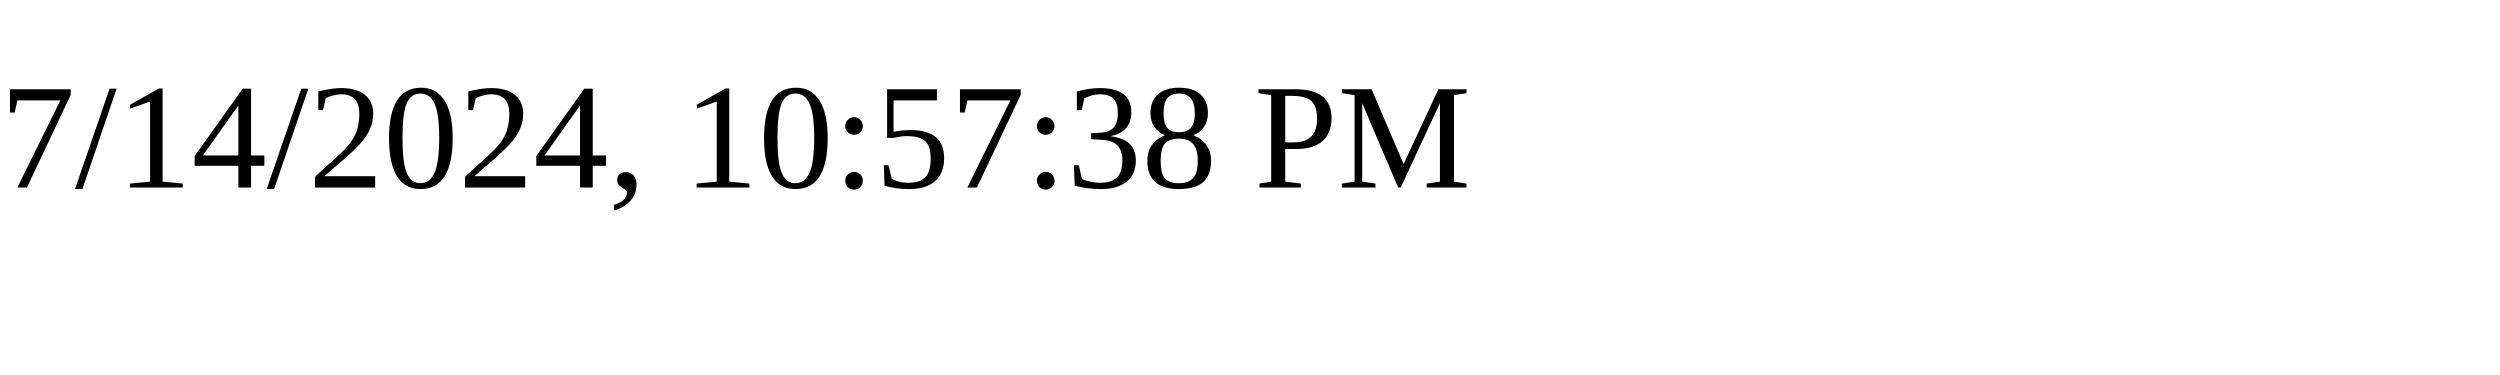
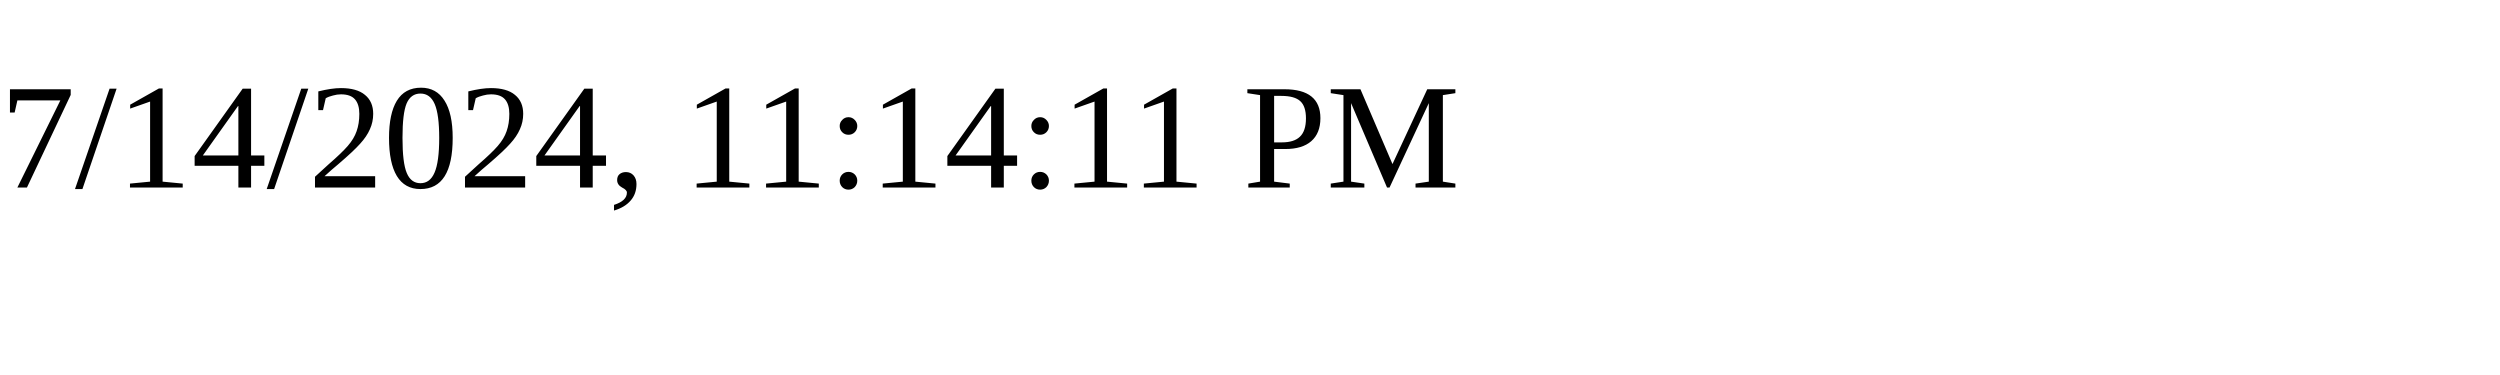
<svg xmlns="http://www.w3.org/2000/svg" height="30" width="200">
-   <text x="0" y="15">7/14/2024, 10:57:38 PM</text>
+   <text x="0" y="15">7/14/2024, 11:14:11 PM</text>
</svg>
